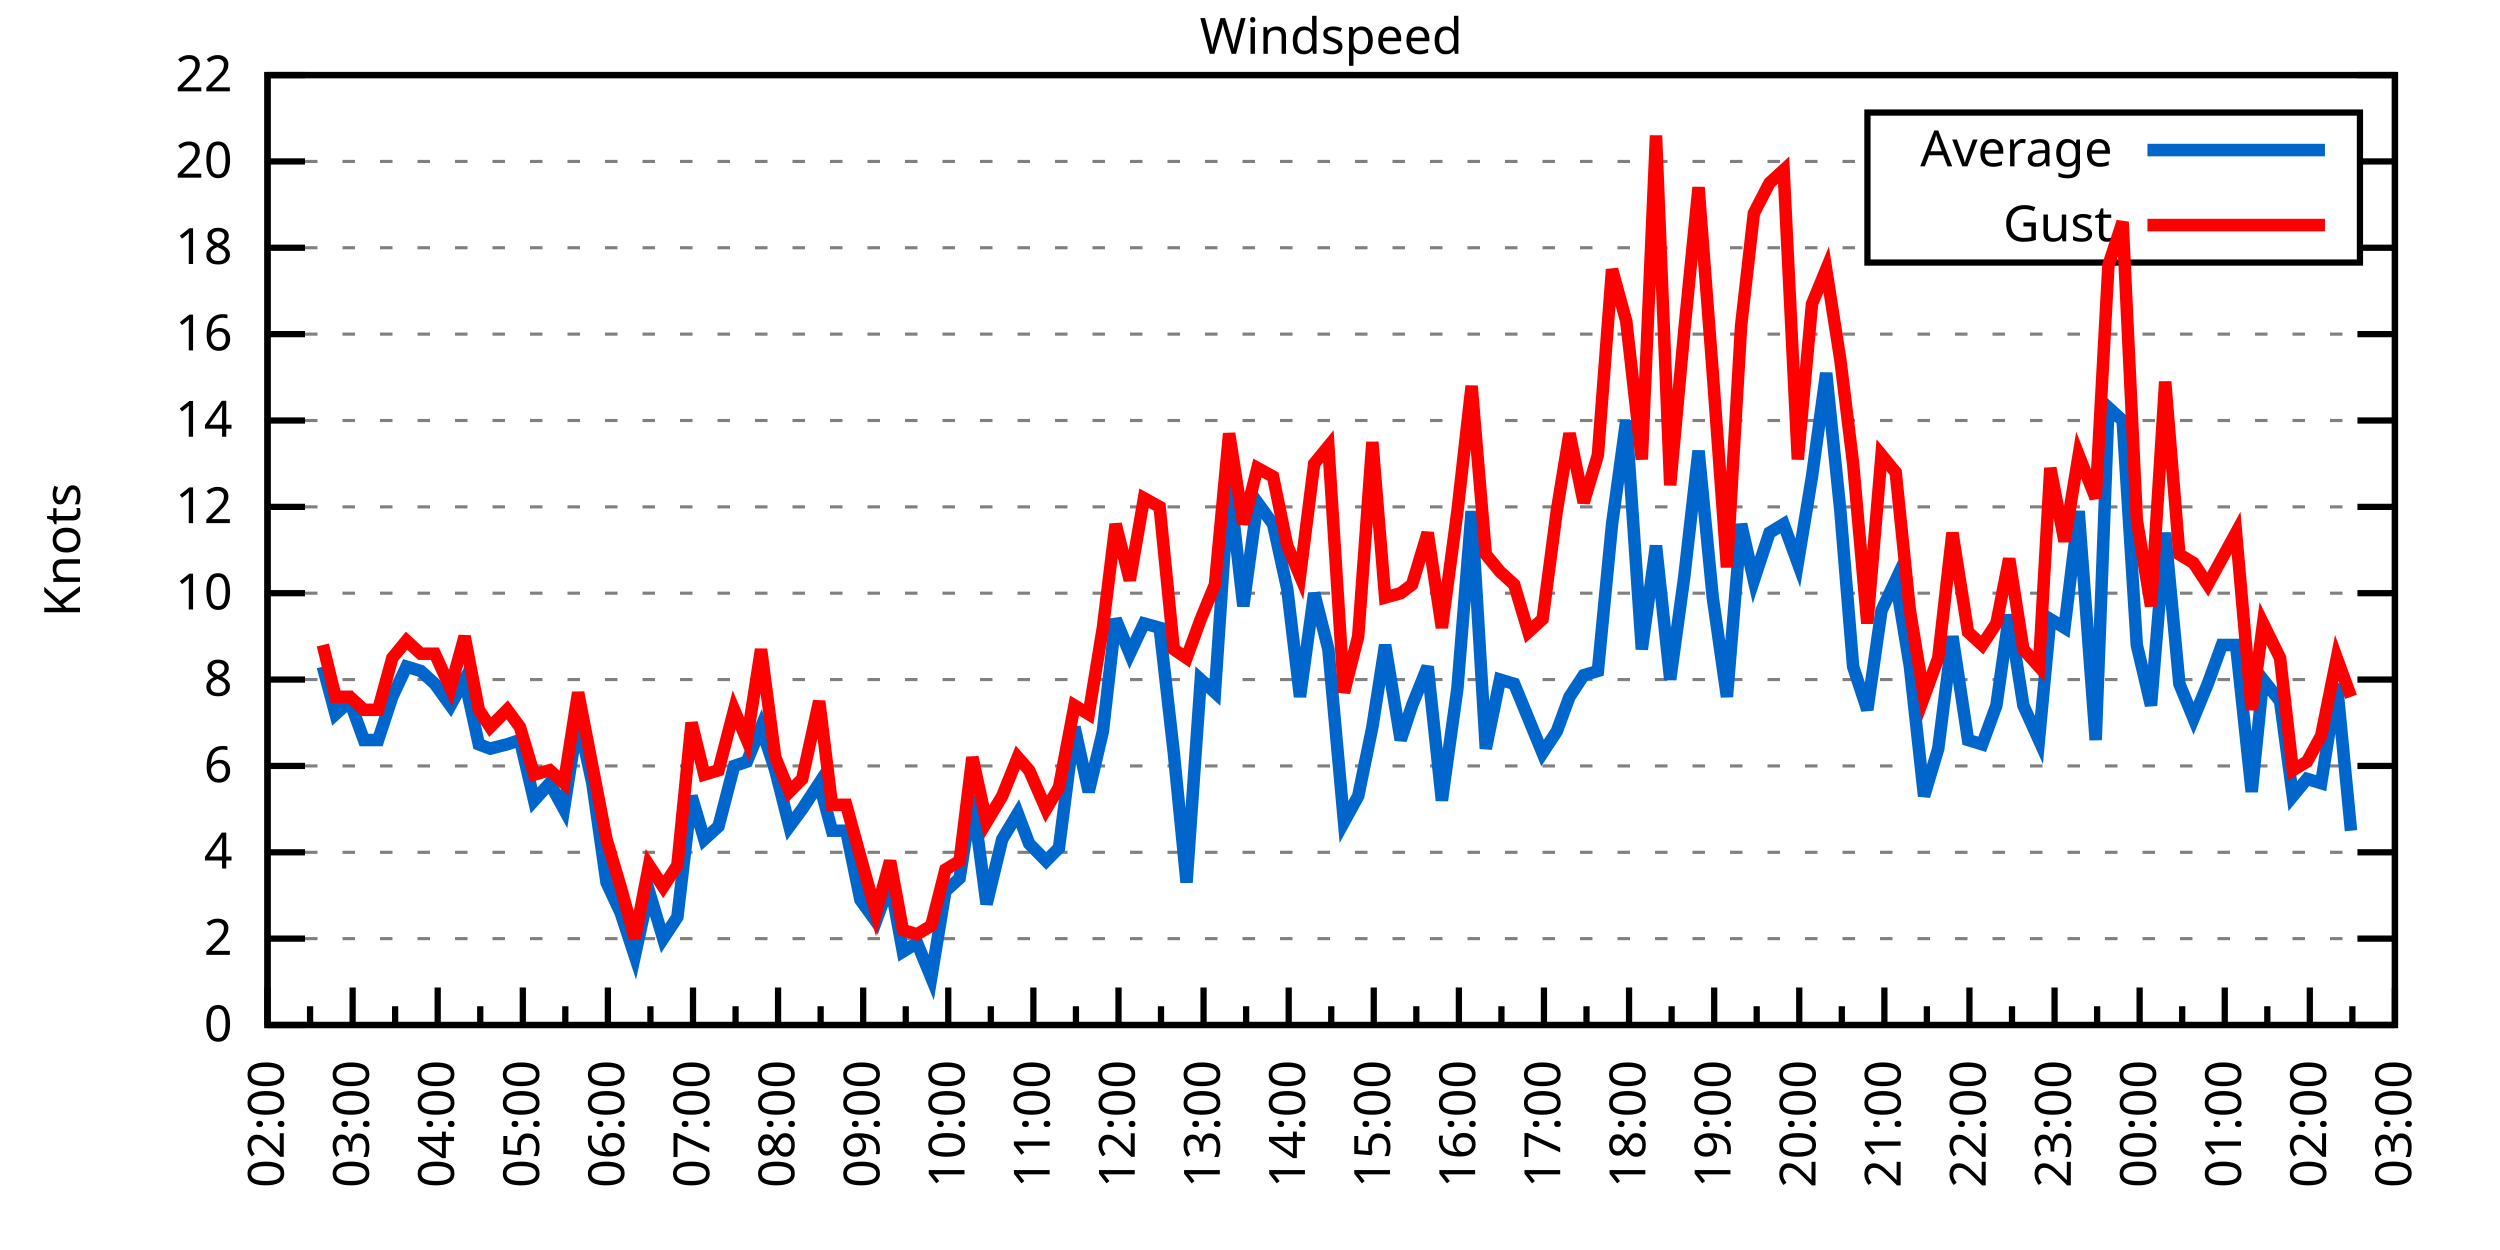
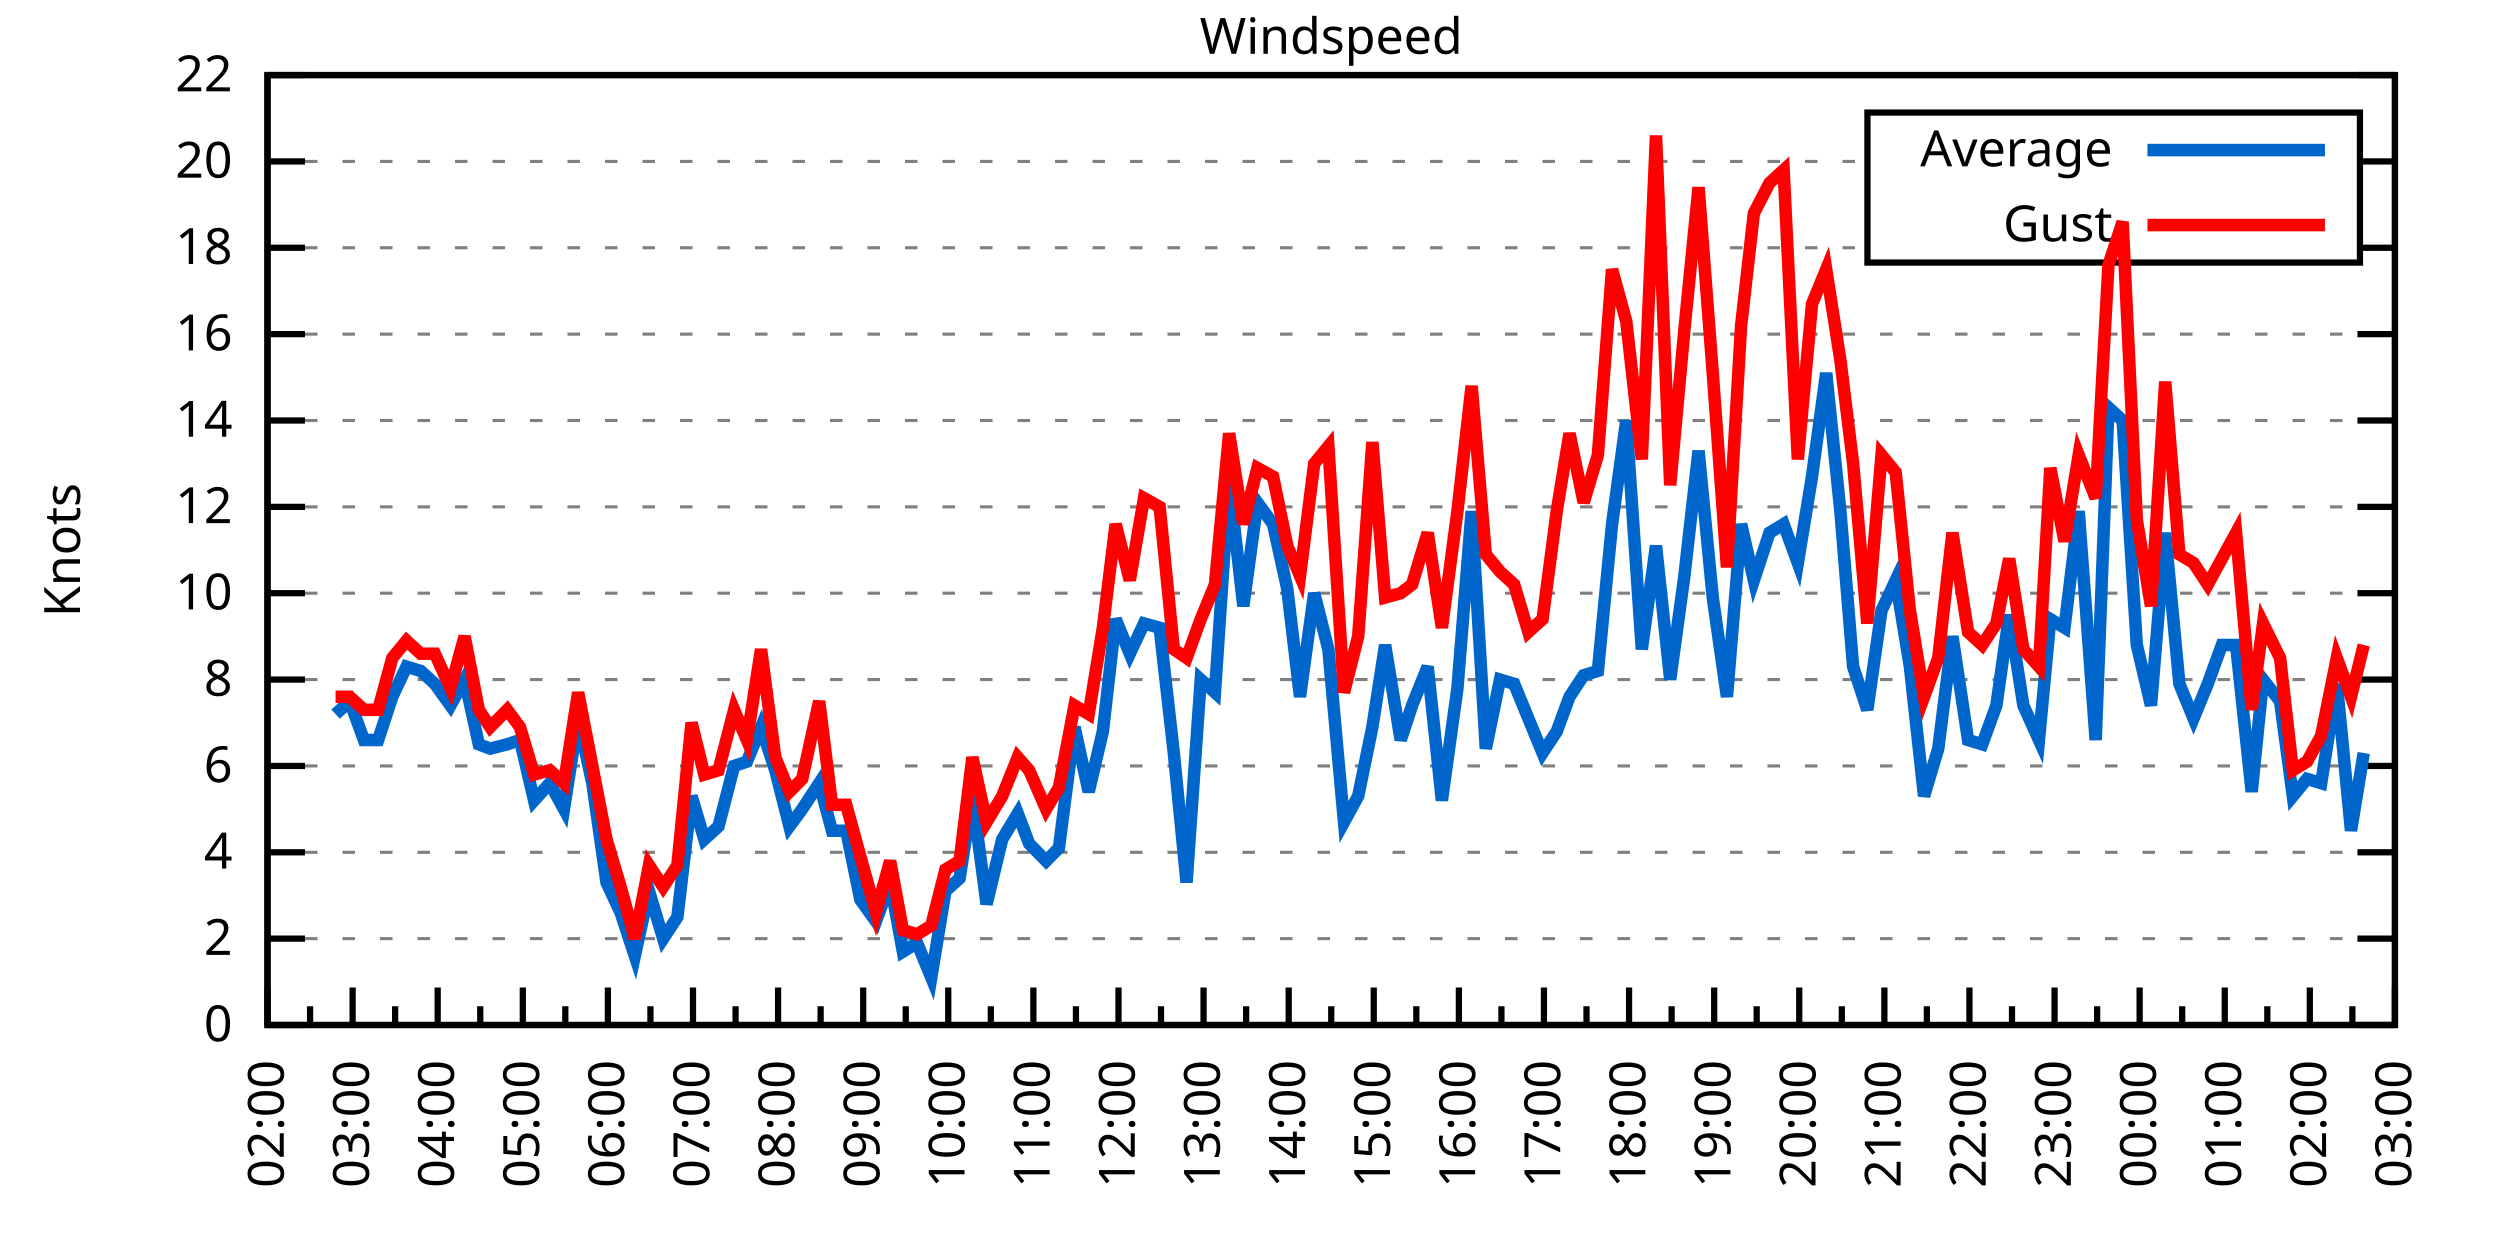
<svg xmlns="http://www.w3.org/2000/svg" xmlns:xlink="http://www.w3.org/1999/xlink" width="400" height="200" viewBox="0 0 400 200">
  <g id="gnuplot_canvas">
    <rect x="0" y="0" width="400" height="200" fill="none" />
    <defs>
      <circle id="gpDot" r="0.5" stroke-width="0.5" stroke="currentColor" />
      <path id="gpPt0" stroke-width="0.333" stroke="currentColor" d="M-1,0 h2 M0,-1 v2" />
      <path id="gpPt1" stroke-width="0.333" stroke="currentColor" d="M-1,-1 L1,1 M1,-1 L-1,1" />
      <path id="gpPt2" stroke-width="0.333" stroke="currentColor" d="M-1,0 L1,0 M0,-1 L0,1 M-1,-1 L1,1 M-1,1 L1,-1" />
      <rect id="gpPt3" stroke-width="0.333" stroke="currentColor" x="-1" y="-1" width="2" height="2" />
      <rect id="gpPt4" stroke-width="0.333" stroke="currentColor" fill="currentColor" x="-1" y="-1" width="2" height="2" />
      <circle id="gpPt5" stroke-width="0.333" stroke="currentColor" cx="0" cy="0" r="1" />
      <use xlink:href="#gpPt5" id="gpPt6" fill="currentColor" stroke="none" />
      <path id="gpPt7" stroke-width="0.333" stroke="currentColor" d="M0,-1.33 L-1.33,0.67 L1.33,0.67 z" />
      <use xlink:href="#gpPt7" id="gpPt8" fill="currentColor" stroke="none" />
      <use xlink:href="#gpPt7" id="gpPt9" stroke="currentColor" transform="rotate(180)" />
      <use xlink:href="#gpPt9" id="gpPt10" fill="currentColor" stroke="none" />
      <use xlink:href="#gpPt3" id="gpPt11" stroke="currentColor" transform="rotate(45)" />
      <use xlink:href="#gpPt11" id="gpPt12" fill="currentColor" stroke="none" />
      <path id="gpPt13" stroke-width="0.333" stroke="currentColor" d="M0,1.330 L1.265,0.411 L0.782,-1.067 L-0.782,-1.076 L-1.265,0.411 z" />
      <use xlink:href="#gpPt13" id="gpPt14" fill="currentColor" stroke="none" />
      <filter id="textbox" filterUnits="objectBoundingBox" x="0" y="0" height="1" width="1">
        <feFlood flood-color="white" flood-opacity="1" result="bgnd" />
        <feComposite in="SourceGraphic" in2="bgnd" operator="atop" />
      </filter>
      <filter id="greybox" filterUnits="objectBoundingBox" x="0" y="0" height="1" width="1">
        <feFlood flood-color="lightgrey" flood-opacity="1" result="grey" />
        <feComposite in="SourceGraphic" in2="grey" operator="atop" />
      </filter>
    </defs>
    <g fill="none" color="white" stroke="currentColor" stroke-width="1.00" stroke-linecap="butt" stroke-linejoin="miter">
</g>
    <g fill="none" color="black" stroke="currentColor" stroke-width="1.00" stroke-linecap="butt" stroke-linejoin="miter">
      <g stroke="none" shape-rendering="crispEdges">
        <polygon fill="rgb(255, 255, 255)" points="42.80,164.00 383.18,164.00 383.18,12.02 42.80,12.02 " />
      </g>
    </g>
    <g fill="none" color="black" stroke="currentColor" stroke-width="1.00" stroke-linecap="butt" stroke-linejoin="miter">
</g>
    <g fill="none" color="black" stroke="black" stroke-width="0.50" stroke-linecap="butt" stroke-linejoin="miter">
</g>
    <g fill="none" color="gray" stroke="currentColor" stroke-width="0.50" stroke-linecap="butt" stroke-linejoin="miter">
      <path stroke="gray" stroke-dasharray="2,4" class="gridline" d="M42.80,164.00 L383.19,164.00  " />
    </g>
    <g fill="none" color="gray" stroke="gray" stroke-width="1.00" stroke-linecap="butt" stroke-linejoin="miter">
</g>
    <g fill="none" color="black" stroke="currentColor" stroke-width="1.00" stroke-linecap="butt" stroke-linejoin="miter">
      <path stroke="black" d="M42.80,164.00 L48.80,164.00 M383.19,164.00 L377.19,164.00  " />
      <g transform="translate(37.20,166.60)" stroke="none" fill="black" font-family="Sans" font-size="8.00" text-anchor="end">
        <text>
          <tspan font-family="Sans"> 0</tspan>
        </text>
      </g>
    </g>
    <g fill="none" color="black" stroke="currentColor" stroke-width="1.00" stroke-linecap="butt" stroke-linejoin="miter">
</g>
    <g fill="none" color="black" stroke="black" stroke-width="0.50" stroke-linecap="butt" stroke-linejoin="miter">
</g>
    <g fill="none" color="gray" stroke="currentColor" stroke-width="0.50" stroke-linecap="butt" stroke-linejoin="miter">
      <path stroke="gray" stroke-dasharray="2,4" class="gridline" d="M42.80,150.18 L383.19,150.18  " />
    </g>
    <g fill="none" color="gray" stroke="gray" stroke-width="1.00" stroke-linecap="butt" stroke-linejoin="miter">
</g>
    <g fill="none" color="black" stroke="currentColor" stroke-width="1.00" stroke-linecap="butt" stroke-linejoin="miter">
      <path stroke="black" d="M42.80,150.18 L48.80,150.18 M383.19,150.18 L377.19,150.18  " />
      <g transform="translate(37.20,152.78)" stroke="none" fill="black" font-family="Sans" font-size="8.00" text-anchor="end">
        <text>
          <tspan font-family="Sans"> 2</tspan>
        </text>
      </g>
    </g>
    <g fill="none" color="black" stroke="currentColor" stroke-width="1.00" stroke-linecap="butt" stroke-linejoin="miter">
</g>
    <g fill="none" color="black" stroke="black" stroke-width="0.50" stroke-linecap="butt" stroke-linejoin="miter">
</g>
    <g fill="none" color="gray" stroke="currentColor" stroke-width="0.50" stroke-linecap="butt" stroke-linejoin="miter">
      <path stroke="gray" stroke-dasharray="2,4" class="gridline" d="M42.80,136.37 L383.19,136.37  " />
    </g>
    <g fill="none" color="gray" stroke="gray" stroke-width="1.00" stroke-linecap="butt" stroke-linejoin="miter">
</g>
    <g fill="none" color="black" stroke="currentColor" stroke-width="1.00" stroke-linecap="butt" stroke-linejoin="miter">
      <path stroke="black" d="M42.80,136.37 L48.80,136.37 M383.19,136.37 L377.19,136.37  " />
      <g transform="translate(37.20,138.97)" stroke="none" fill="black" font-family="Sans" font-size="8.00" text-anchor="end">
        <text>
          <tspan font-family="Sans"> 4</tspan>
        </text>
      </g>
    </g>
    <g fill="none" color="black" stroke="currentColor" stroke-width="1.00" stroke-linecap="butt" stroke-linejoin="miter">
</g>
    <g fill="none" color="black" stroke="black" stroke-width="0.50" stroke-linecap="butt" stroke-linejoin="miter">
</g>
    <g fill="none" color="gray" stroke="currentColor" stroke-width="0.50" stroke-linecap="butt" stroke-linejoin="miter">
      <path stroke="gray" stroke-dasharray="2,4" class="gridline" d="M42.80,122.55 L383.19,122.55  " />
    </g>
    <g fill="none" color="gray" stroke="gray" stroke-width="1.00" stroke-linecap="butt" stroke-linejoin="miter">
</g>
    <g fill="none" color="black" stroke="currentColor" stroke-width="1.00" stroke-linecap="butt" stroke-linejoin="miter">
      <path stroke="black" d="M42.80,122.55 L48.80,122.55 M383.19,122.55 L377.19,122.55  " />
      <g transform="translate(37.20,125.15)" stroke="none" fill="black" font-family="Sans" font-size="8.00" text-anchor="end">
        <text>
          <tspan font-family="Sans"> 6</tspan>
        </text>
      </g>
    </g>
    <g fill="none" color="black" stroke="currentColor" stroke-width="1.00" stroke-linecap="butt" stroke-linejoin="miter">
</g>
    <g fill="none" color="black" stroke="black" stroke-width="0.50" stroke-linecap="butt" stroke-linejoin="miter">
</g>
    <g fill="none" color="gray" stroke="currentColor" stroke-width="0.50" stroke-linecap="butt" stroke-linejoin="miter">
      <path stroke="gray" stroke-dasharray="2,4" class="gridline" d="M42.80,108.73 L383.19,108.73  " />
    </g>
    <g fill="none" color="gray" stroke="gray" stroke-width="1.00" stroke-linecap="butt" stroke-linejoin="miter">
</g>
    <g fill="none" color="black" stroke="currentColor" stroke-width="1.00" stroke-linecap="butt" stroke-linejoin="miter">
      <path stroke="black" d="M42.80,108.73 L48.80,108.73 M383.19,108.73 L377.19,108.73  " />
      <g transform="translate(37.20,111.33)" stroke="none" fill="black" font-family="Sans" font-size="8.00" text-anchor="end">
        <text>
          <tspan font-family="Sans"> 8</tspan>
        </text>
      </g>
    </g>
    <g fill="none" color="black" stroke="currentColor" stroke-width="1.00" stroke-linecap="butt" stroke-linejoin="miter">
</g>
    <g fill="none" color="black" stroke="black" stroke-width="0.50" stroke-linecap="butt" stroke-linejoin="miter">
</g>
    <g fill="none" color="gray" stroke="currentColor" stroke-width="0.50" stroke-linecap="butt" stroke-linejoin="miter">
      <path stroke="gray" stroke-dasharray="2,4" class="gridline" d="M42.80,94.91 L383.19,94.91  " />
    </g>
    <g fill="none" color="gray" stroke="gray" stroke-width="1.00" stroke-linecap="butt" stroke-linejoin="miter">
</g>
    <g fill="none" color="black" stroke="currentColor" stroke-width="1.00" stroke-linecap="butt" stroke-linejoin="miter">
      <path stroke="black" d="M42.80,94.91 L48.80,94.91 M383.19,94.91 L377.19,94.91  " />
      <g transform="translate(37.20,97.51)" stroke="none" fill="black" font-family="Sans" font-size="8.00" text-anchor="end">
        <text>
          <tspan font-family="Sans"> 10</tspan>
        </text>
      </g>
    </g>
    <g fill="none" color="black" stroke="currentColor" stroke-width="1.00" stroke-linecap="butt" stroke-linejoin="miter">
</g>
    <g fill="none" color="black" stroke="black" stroke-width="0.50" stroke-linecap="butt" stroke-linejoin="miter">
</g>
    <g fill="none" color="gray" stroke="currentColor" stroke-width="0.50" stroke-linecap="butt" stroke-linejoin="miter">
      <path stroke="gray" stroke-dasharray="2,4" class="gridline" d="M42.80,81.10 L383.19,81.10  " />
    </g>
    <g fill="none" color="gray" stroke="gray" stroke-width="1.00" stroke-linecap="butt" stroke-linejoin="miter">
</g>
    <g fill="none" color="black" stroke="currentColor" stroke-width="1.00" stroke-linecap="butt" stroke-linejoin="miter">
      <path stroke="black" d="M42.80,81.10 L48.80,81.10 M383.19,81.10 L377.19,81.10  " />
      <g transform="translate(37.20,83.70)" stroke="none" fill="black" font-family="Sans" font-size="8.00" text-anchor="end">
        <text>
          <tspan font-family="Sans"> 12</tspan>
        </text>
      </g>
    </g>
    <g fill="none" color="black" stroke="currentColor" stroke-width="1.00" stroke-linecap="butt" stroke-linejoin="miter">
</g>
    <g fill="none" color="black" stroke="black" stroke-width="0.50" stroke-linecap="butt" stroke-linejoin="miter">
</g>
    <g fill="none" color="gray" stroke="currentColor" stroke-width="0.50" stroke-linecap="butt" stroke-linejoin="miter">
      <path stroke="gray" stroke-dasharray="2,4" class="gridline" d="M42.80,67.28 L383.19,67.28  " />
    </g>
    <g fill="none" color="gray" stroke="gray" stroke-width="1.00" stroke-linecap="butt" stroke-linejoin="miter">
</g>
    <g fill="none" color="black" stroke="currentColor" stroke-width="1.00" stroke-linecap="butt" stroke-linejoin="miter">
      <path stroke="black" d="M42.80,67.28 L48.80,67.28 M383.19,67.28 L377.19,67.28  " />
      <g transform="translate(37.20,69.88)" stroke="none" fill="black" font-family="Sans" font-size="8.00" text-anchor="end">
        <text>
          <tspan font-family="Sans"> 14</tspan>
        </text>
      </g>
    </g>
    <g fill="none" color="black" stroke="currentColor" stroke-width="1.00" stroke-linecap="butt" stroke-linejoin="miter">
</g>
    <g fill="none" color="black" stroke="black" stroke-width="0.50" stroke-linecap="butt" stroke-linejoin="miter">
</g>
    <g fill="none" color="gray" stroke="currentColor" stroke-width="0.50" stroke-linecap="butt" stroke-linejoin="miter">
      <path stroke="gray" stroke-dasharray="2,4" class="gridline" d="M42.80,53.46 L383.19,53.46  " />
    </g>
    <g fill="none" color="gray" stroke="gray" stroke-width="1.00" stroke-linecap="butt" stroke-linejoin="miter">
</g>
    <g fill="none" color="black" stroke="currentColor" stroke-width="1.00" stroke-linecap="butt" stroke-linejoin="miter">
      <path stroke="black" d="M42.80,53.46 L48.80,53.46 M383.19,53.46 L377.19,53.46  " />
      <g transform="translate(37.20,56.06)" stroke="none" fill="black" font-family="Sans" font-size="8.00" text-anchor="end">
        <text>
          <tspan font-family="Sans"> 16</tspan>
        </text>
      </g>
    </g>
    <g fill="none" color="black" stroke="currentColor" stroke-width="1.00" stroke-linecap="butt" stroke-linejoin="miter">
</g>
    <g fill="none" color="black" stroke="black" stroke-width="0.50" stroke-linecap="butt" stroke-linejoin="miter">
</g>
    <g fill="none" color="gray" stroke="currentColor" stroke-width="0.50" stroke-linecap="butt" stroke-linejoin="miter">
      <path stroke="gray" stroke-dasharray="2,4" class="gridline" d="M42.80,39.64 L298.79,39.64 M377.59,39.64 L383.19,39.64  " />
    </g>
    <g fill="none" color="gray" stroke="gray" stroke-width="1.00" stroke-linecap="butt" stroke-linejoin="miter">
</g>
    <g fill="none" color="black" stroke="currentColor" stroke-width="1.00" stroke-linecap="butt" stroke-linejoin="miter">
      <path stroke="black" d="M42.80,39.64 L48.80,39.64 M383.19,39.64 L377.19,39.64  " />
      <g transform="translate(37.20,42.24)" stroke="none" fill="black" font-family="Sans" font-size="8.00" text-anchor="end">
        <text>
          <tspan font-family="Sans"> 18</tspan>
        </text>
      </g>
    </g>
    <g fill="none" color="black" stroke="currentColor" stroke-width="1.00" stroke-linecap="butt" stroke-linejoin="miter">
</g>
    <g fill="none" color="black" stroke="black" stroke-width="0.50" stroke-linecap="butt" stroke-linejoin="miter">
</g>
    <g fill="none" color="gray" stroke="currentColor" stroke-width="0.50" stroke-linecap="butt" stroke-linejoin="miter">
      <path stroke="gray" stroke-dasharray="2,4" class="gridline" d="M42.80,25.83 L298.79,25.83 M377.59,25.83 L383.19,25.83  " />
    </g>
    <g fill="none" color="gray" stroke="gray" stroke-width="1.00" stroke-linecap="butt" stroke-linejoin="miter">
</g>
    <g fill="none" color="black" stroke="currentColor" stroke-width="1.00" stroke-linecap="butt" stroke-linejoin="miter">
      <path stroke="black" d="M42.80,25.83 L48.80,25.83 M383.19,25.83 L377.19,25.83  " />
      <g transform="translate(37.20,28.43)" stroke="none" fill="black" font-family="Sans" font-size="8.00" text-anchor="end">
        <text>
          <tspan font-family="Sans"> 20</tspan>
        </text>
      </g>
    </g>
    <g fill="none" color="black" stroke="currentColor" stroke-width="1.00" stroke-linecap="butt" stroke-linejoin="miter">
</g>
    <g fill="none" color="black" stroke="black" stroke-width="0.50" stroke-linecap="butt" stroke-linejoin="miter">
</g>
    <g fill="none" color="gray" stroke="currentColor" stroke-width="0.50" stroke-linecap="butt" stroke-linejoin="miter">
      <path stroke="gray" stroke-dasharray="2,4" class="gridline" d="M42.80,12.01 L383.19,12.01  " />
    </g>
    <g fill="none" color="gray" stroke="gray" stroke-width="1.00" stroke-linecap="butt" stroke-linejoin="miter">
</g>
    <g fill="none" color="black" stroke="currentColor" stroke-width="1.00" stroke-linecap="butt" stroke-linejoin="miter">
      <path stroke="black" d="M42.80,12.01 L48.80,12.01 M383.19,12.01 L377.19,12.01  " />
      <g transform="translate(37.20,14.61)" stroke="none" fill="black" font-family="Sans" font-size="8.00" text-anchor="end">
        <text>
          <tspan font-family="Sans"> 22</tspan>
        </text>
      </g>
    </g>
    <g fill="none" color="black" stroke="currentColor" stroke-width="1.00" stroke-linecap="butt" stroke-linejoin="miter">
      <path stroke="black" d="M42.80,164.00 L42.80,158.00  " />
      <g transform="translate(45.40,169.60) rotate(270)" stroke="none" fill="black" font-family="Sans" font-size="8.00" text-anchor="end">
        <text>
          <tspan font-family="Sans">02:00</tspan>
        </text>
      </g>
    </g>
    <g fill="none" color="black" stroke="currentColor" stroke-width="1.00" stroke-linecap="butt" stroke-linejoin="miter">
      <path stroke="black" d="M49.61,164.00 L49.61,161.00 M56.42,164.00 L56.42,158.00  " />
      <g transform="translate(59.02,169.60) rotate(270)" stroke="none" fill="black" font-family="Sans" font-size="8.00" text-anchor="end">
        <text>
          <tspan font-family="Sans">03:00</tspan>
        </text>
      </g>
    </g>
    <g fill="none" color="black" stroke="currentColor" stroke-width="1.00" stroke-linecap="butt" stroke-linejoin="miter">
      <path stroke="black" d="M63.22,164.00 L63.22,161.00 M70.03,164.00 L70.03,158.00  " />
      <g transform="translate(72.63,169.60) rotate(270)" stroke="none" fill="black" font-family="Sans" font-size="8.00" text-anchor="end">
        <text>
          <tspan font-family="Sans">04:00</tspan>
        </text>
      </g>
    </g>
    <g fill="none" color="black" stroke="currentColor" stroke-width="1.00" stroke-linecap="butt" stroke-linejoin="miter">
      <path stroke="black" d="M76.84,164.00 L76.84,161.00 M83.65,164.00 L83.65,158.00  " />
      <g transform="translate(86.25,169.60) rotate(270)" stroke="none" fill="black" font-family="Sans" font-size="8.00" text-anchor="end">
        <text>
          <tspan font-family="Sans">05:00</tspan>
        </text>
      </g>
    </g>
    <g fill="none" color="black" stroke="currentColor" stroke-width="1.00" stroke-linecap="butt" stroke-linejoin="miter">
      <path stroke="black" d="M90.45,164.00 L90.45,161.00 M97.26,164.00 L97.26,158.00  " />
      <g transform="translate(99.86,169.60) rotate(270)" stroke="none" fill="black" font-family="Sans" font-size="8.00" text-anchor="end">
        <text>
          <tspan font-family="Sans">06:00</tspan>
        </text>
      </g>
    </g>
    <g fill="none" color="black" stroke="currentColor" stroke-width="1.00" stroke-linecap="butt" stroke-linejoin="miter">
      <path stroke="black" d="M104.07,164.00 L104.07,161.00 M110.88,164.00 L110.88,158.00  " />
      <g transform="translate(113.48,169.60) rotate(270)" stroke="none" fill="black" font-family="Sans" font-size="8.00" text-anchor="end">
        <text>
          <tspan font-family="Sans">07:00</tspan>
        </text>
      </g>
    </g>
    <g fill="none" color="black" stroke="currentColor" stroke-width="1.00" stroke-linecap="butt" stroke-linejoin="miter">
      <path stroke="black" d="M117.69,164.00 L117.69,161.00 M124.49,164.00 L124.49,158.00  " />
      <g transform="translate(127.09,169.60) rotate(270)" stroke="none" fill="black" font-family="Sans" font-size="8.00" text-anchor="end">
        <text>
          <tspan font-family="Sans">08:00</tspan>
        </text>
      </g>
    </g>
    <g fill="none" color="black" stroke="currentColor" stroke-width="1.00" stroke-linecap="butt" stroke-linejoin="miter">
      <path stroke="black" d="M131.30,164.00 L131.30,161.00 M138.11,164.00 L138.11,158.00  " />
      <g transform="translate(140.71,169.60) rotate(270)" stroke="none" fill="black" font-family="Sans" font-size="8.00" text-anchor="end">
        <text>
          <tspan font-family="Sans">09:00</tspan>
        </text>
      </g>
    </g>
    <g fill="none" color="black" stroke="currentColor" stroke-width="1.00" stroke-linecap="butt" stroke-linejoin="miter">
      <path stroke="black" d="M144.92,164.00 L144.92,161.00 M151.72,164.00 L151.72,158.00  " />
      <g transform="translate(154.32,169.60) rotate(270)" stroke="none" fill="black" font-family="Sans" font-size="8.00" text-anchor="end">
        <text>
          <tspan font-family="Sans">10:00</tspan>
        </text>
      </g>
    </g>
    <g fill="none" color="black" stroke="currentColor" stroke-width="1.00" stroke-linecap="butt" stroke-linejoin="miter">
      <path stroke="black" d="M158.53,164.00 L158.53,161.00 M165.34,164.00 L165.34,158.00  " />
      <g transform="translate(167.94,169.60) rotate(270)" stroke="none" fill="black" font-family="Sans" font-size="8.00" text-anchor="end">
        <text>
          <tspan font-family="Sans">11:00</tspan>
        </text>
      </g>
    </g>
    <g fill="none" color="black" stroke="currentColor" stroke-width="1.00" stroke-linecap="butt" stroke-linejoin="miter">
      <path stroke="black" d="M172.15,164.00 L172.15,161.00 M178.96,164.00 L178.96,158.00  " />
      <g transform="translate(181.56,169.60) rotate(270)" stroke="none" fill="black" font-family="Sans" font-size="8.00" text-anchor="end">
        <text>
          <tspan font-family="Sans">12:00</tspan>
        </text>
      </g>
    </g>
    <g fill="none" color="black" stroke="currentColor" stroke-width="1.00" stroke-linecap="butt" stroke-linejoin="miter">
      <path stroke="black" d="M185.76,164.00 L185.76,161.00 M192.57,164.00 L192.57,158.00  " />
      <g transform="translate(195.17,169.60) rotate(270)" stroke="none" fill="black" font-family="Sans" font-size="8.00" text-anchor="end">
        <text>
          <tspan font-family="Sans">13:00</tspan>
        </text>
      </g>
    </g>
    <g fill="none" color="black" stroke="currentColor" stroke-width="1.00" stroke-linecap="butt" stroke-linejoin="miter">
      <path stroke="black" d="M199.38,164.00 L199.38,161.00 M206.19,164.00 L206.19,158.00  " />
      <g transform="translate(208.79,169.60) rotate(270)" stroke="none" fill="black" font-family="Sans" font-size="8.00" text-anchor="end">
        <text>
          <tspan font-family="Sans">14:00</tspan>
        </text>
      </g>
    </g>
    <g fill="none" color="black" stroke="currentColor" stroke-width="1.00" stroke-linecap="butt" stroke-linejoin="miter">
      <path stroke="black" d="M213.00,164.00 L213.00,161.00 M219.80,164.00 L219.80,158.00  " />
      <g transform="translate(222.40,169.60) rotate(270)" stroke="none" fill="black" font-family="Sans" font-size="8.00" text-anchor="end">
        <text>
          <tspan font-family="Sans">15:00</tspan>
        </text>
      </g>
    </g>
    <g fill="none" color="black" stroke="currentColor" stroke-width="1.00" stroke-linecap="butt" stroke-linejoin="miter">
      <path stroke="black" d="M226.61,164.00 L226.61,161.00 M233.42,164.00 L233.42,158.00  " />
      <g transform="translate(236.02,169.60) rotate(270)" stroke="none" fill="black" font-family="Sans" font-size="8.00" text-anchor="end">
        <text>
          <tspan font-family="Sans">16:00</tspan>
        </text>
      </g>
    </g>
    <g fill="none" color="black" stroke="currentColor" stroke-width="1.00" stroke-linecap="butt" stroke-linejoin="miter">
      <path stroke="black" d="M240.23,164.00 L240.23,161.00 M247.03,164.00 L247.03,158.00  " />
      <g transform="translate(249.63,169.60) rotate(270)" stroke="none" fill="black" font-family="Sans" font-size="8.00" text-anchor="end">
        <text>
          <tspan font-family="Sans">17:00</tspan>
        </text>
      </g>
    </g>
    <g fill="none" color="black" stroke="currentColor" stroke-width="1.00" stroke-linecap="butt" stroke-linejoin="miter">
      <path stroke="black" d="M253.84,164.00 L253.84,161.00 M260.65,164.00 L260.65,158.00  " />
      <g transform="translate(263.25,169.60) rotate(270)" stroke="none" fill="black" font-family="Sans" font-size="8.00" text-anchor="end">
        <text>
          <tspan font-family="Sans">18:00</tspan>
        </text>
      </g>
    </g>
    <g fill="none" color="black" stroke="currentColor" stroke-width="1.00" stroke-linecap="butt" stroke-linejoin="miter">
      <path stroke="black" d="M267.46,164.00 L267.46,161.00 M274.27,164.00 L274.27,158.00  " />
      <g transform="translate(276.87,169.60) rotate(270)" stroke="none" fill="black" font-family="Sans" font-size="8.00" text-anchor="end">
        <text>
          <tspan font-family="Sans">19:00</tspan>
        </text>
      </g>
    </g>
    <g fill="none" color="black" stroke="currentColor" stroke-width="1.00" stroke-linecap="butt" stroke-linejoin="miter">
      <path stroke="black" d="M281.07,164.00 L281.07,161.00 M287.88,164.00 L287.88,158.00  " />
      <g transform="translate(290.48,169.60) rotate(270)" stroke="none" fill="black" font-family="Sans" font-size="8.00" text-anchor="end">
        <text>
          <tspan font-family="Sans">20:00</tspan>
        </text>
      </g>
    </g>
    <g fill="none" color="black" stroke="currentColor" stroke-width="1.00" stroke-linecap="butt" stroke-linejoin="miter">
      <path stroke="black" d="M294.69,164.00 L294.69,161.00 M301.50,164.00 L301.50,158.00  " />
      <g transform="translate(304.10,169.60) rotate(270)" stroke="none" fill="black" font-family="Sans" font-size="8.00" text-anchor="end">
        <text>
          <tspan font-family="Sans">21:00</tspan>
        </text>
      </g>
    </g>
    <g fill="none" color="black" stroke="currentColor" stroke-width="1.00" stroke-linecap="butt" stroke-linejoin="miter">
      <path stroke="black" d="M308.30,164.00 L308.30,161.00 M315.11,164.00 L315.11,158.00  " />
      <g transform="translate(317.71,169.60) rotate(270)" stroke="none" fill="black" font-family="Sans" font-size="8.00" text-anchor="end">
        <text>
          <tspan font-family="Sans">22:00</tspan>
        </text>
      </g>
    </g>
    <g fill="none" color="black" stroke="currentColor" stroke-width="1.00" stroke-linecap="butt" stroke-linejoin="miter">
      <path stroke="black" d="M321.92,164.00 L321.92,161.00 M328.73,164.00 L328.73,158.00  " />
      <g transform="translate(331.33,169.60) rotate(270)" stroke="none" fill="black" font-family="Sans" font-size="8.00" text-anchor="end">
        <text>
          <tspan font-family="Sans">23:00</tspan>
        </text>
      </g>
    </g>
    <g fill="none" color="black" stroke="currentColor" stroke-width="1.00" stroke-linecap="butt" stroke-linejoin="miter">
      <path stroke="black" d="M335.54,164.00 L335.54,161.00 M342.34,164.00 L342.34,158.00  " />
      <g transform="translate(344.94,169.60) rotate(270)" stroke="none" fill="black" font-family="Sans" font-size="8.00" text-anchor="end">
        <text>
          <tspan font-family="Sans">00:00</tspan>
        </text>
      </g>
    </g>
    <g fill="none" color="black" stroke="currentColor" stroke-width="1.00" stroke-linecap="butt" stroke-linejoin="miter">
      <path stroke="black" d="M349.15,164.00 L349.15,161.00 M355.96,164.00 L355.96,158.00  " />
      <g transform="translate(358.56,169.60) rotate(270)" stroke="none" fill="black" font-family="Sans" font-size="8.00" text-anchor="end">
        <text>
          <tspan font-family="Sans">01:00</tspan>
        </text>
      </g>
    </g>
    <g fill="none" color="black" stroke="currentColor" stroke-width="1.00" stroke-linecap="butt" stroke-linejoin="miter">
      <path stroke="black" d="M362.77,164.00 L362.77,161.00 M369.57,164.00 L369.57,158.00  " />
      <g transform="translate(372.17,169.60) rotate(270)" stroke="none" fill="black" font-family="Sans" font-size="8.00" text-anchor="end">
        <text>
          <tspan font-family="Sans">02:00</tspan>
        </text>
      </g>
    </g>
    <g fill="none" color="black" stroke="currentColor" stroke-width="1.00" stroke-linecap="butt" stroke-linejoin="miter">
      <path stroke="black" d="M376.38,164.00 L376.38,161.00 M383.19,164.00 L383.19,158.00  " />
      <g transform="translate(385.79,169.60) rotate(270)" stroke="none" fill="black" font-family="Sans" font-size="8.00" text-anchor="end">
        <text>
          <tspan font-family="Sans">03:00</tspan>
        </text>
      </g>
    </g>
    <g fill="none" color="black" stroke="currentColor" stroke-width="1.00" stroke-linecap="butt" stroke-linejoin="miter">
</g>
    <g fill="none" color="black" stroke="currentColor" stroke-width="1.00" stroke-linecap="butt" stroke-linejoin="miter">
      <path stroke="black" d="M42.80,12.01 L42.80,164.00 L383.19,164.00 L383.19,12.01 L42.80,12.01 Z  " />
    </g>
    <g fill="none" color="black" stroke="currentColor" stroke-width="1.00" stroke-linecap="butt" stroke-linejoin="miter">
      <g transform="translate(12.80,88.01) rotate(270)" stroke="none" fill="black" font-family="Sans" font-size="8.00" text-anchor="middle">
        <text>
          <tspan font-family="Sans">Knots</tspan>
        </text>
      </g>
    </g>
    <g fill="none" color="black" stroke="currentColor" stroke-width="1.00" stroke-linecap="butt" stroke-linejoin="miter">
</g>
    <g fill="none" color="black" stroke="currentColor" stroke-width="1.00" stroke-linecap="butt" stroke-linejoin="miter">
      <path stroke="black" d="M298.79,42.01 L298.79,18.01 L377.59,18.01 L377.59,42.01 L298.79,42.01 Z  " />
    </g>
    <g id="Windspeed_plot_1">
      <g fill="none" color="white" stroke="black" stroke-width="2.00" stroke-linecap="butt" stroke-linejoin="miter">
</g>
      <g fill="none" color="black" stroke="currentColor" stroke-width="2.00" stroke-linecap="butt" stroke-linejoin="miter">
        <g transform="translate(337.99,26.61)" stroke="none" fill="black" font-family="Sans" font-size="8.00" text-anchor="end">
          <text>
            <tspan font-family="Sans">Average</tspan>
          </text>
        </g>
      </g>
      <g fill="none" color="black" stroke="currentColor" stroke-width="2.00" stroke-linecap="butt" stroke-linejoin="miter">
-         <path stroke="rgb(  0, 102, 204)" d="M343.59,24.01 L371.99,24.01 M51.65,106.66 L53.69,114.26 L55.96,112.19 L58.23,118.40 L60.50,118.40 L62.77,111.49   L65.04,106.66 L67.31,107.35 L69.58,109.42 L72.07,112.88 L74.34,108.73 L76.61,119.09 L78.43,119.78 L81.15,119.09   L83.19,118.40 L85.46,128.08 L87.96,125.31 L90.23,129.46 L92.50,114.95 L94.77,125.31 L97.04,141.20 L99.30,146.04   L101.57,152.95 L103.84,142.58 L106.11,150.18 L108.38,146.73 L110.65,127.38 L112.69,134.29 L114.96,132.22 L117.46,122.55   L119.50,121.86 L121.77,116.33 L124.04,123.24 L126.31,132.22 L128.35,129.46 L131.07,125.31 L133.12,132.91 L135.39,132.91   L137.66,143.96 L140.15,147.42 L142.42,141.20 L144.46,152.26 L146.73,150.87 L149.00,156.40 L151.27,142.58 L153.54,140.51   L155.58,127.38 L157.85,144.66 L160.35,134.29 L162.84,130.15 L164.66,134.98 L167.38,137.75 L169.43,135.67 L171.92,116.33   L174.19,126.69 L176.46,117.02 L178.50,99.06 L180.77,104.59 L183.04,99.75 L185.54,100.44 L187.81,120.48 L189.85,141.20   L192.12,108.73 L194.39,110.80 L196.66,76.95 L198.93,96.99 L201.19,80.41 L203.69,83.86 L205.96,94.22 L208.00,111.49   L210.27,94.91 L212.54,103.89 L215.04,131.53 L217.31,127.38 L219.58,116.33 L221.62,103.20 L224.11,118.40 L225.93,112.88   L228.43,106.66 L230.70,128.08 L233.19,110.11 L235.46,81.79 L237.73,119.78 L240.00,108.73 L242.27,109.42 L244.54,114.95   L246.81,120.48 L249.08,117.02 L251.12,111.49 L253.39,108.04 L255.66,107.35 L257.93,83.86 L260.20,67.28 L262.69,103.89   L264.96,87.31 L267.23,108.73 L269.50,92.15 L271.77,72.12 L274.04,95.60 L276.31,111.49 L278.58,83.86 L280.62,92.84   L283.12,85.24 L285.38,83.86 L287.65,90.08 L289.92,76.26 L292.19,59.68 L294.46,81.79 L296.50,106.66 L298.77,113.57   L301.04,97.68 L303.31,92.84 L305.58,106.66 L307.85,127.38 L310.12,119.78 L312.39,101.82 L314.89,118.40 L317.15,119.09   L319.42,112.88 L321.47,98.37 L323.74,112.88 L326.23,118.40 L328.05,99.06 L330.32,100.44 L332.59,81.79 L335.31,118.40   L337.35,65.21 L339.62,67.28 L341.89,103.20 L344.16,112.88 L346.43,85.24 L348.70,109.42 L350.97,114.95 L353.24,109.42   L355.50,103.20 L357.77,103.20 L360.27,126.69 L362.09,108.73 L364.81,112.19 L366.85,127.38 L369.12,124.62 L371.39,125.31   L373.89,109.42 L376.16,132.91  " />
+         <path stroke="rgb(  0, 102, 204)" d="M343.59,24.01 L371.99,24.01 M53.69,114.26 L55.96,112.19 L58.23,118.40 L60.50,118.40 L62.77,111.49 L65.04,106.66   L67.31,107.35 L69.58,109.42 L72.07,112.88 L74.34,108.73 L76.61,119.09 L78.43,119.78 L81.15,119.09 L83.19,118.40   L85.46,128.08 L87.96,125.31 L90.23,129.46 L92.50,114.95 L94.77,125.31 L97.04,141.20 L99.30,146.04 L101.57,152.95   L103.84,142.58 L106.11,150.18 L108.38,146.73 L110.65,127.38 L112.69,134.29 L114.96,132.22 L117.46,122.55 L119.50,121.86   L121.77,116.33 L124.04,123.24 L126.31,132.22 L128.35,129.46 L131.07,125.31 L133.12,132.91 L135.39,132.91 L137.66,143.96   L140.15,147.42 L142.42,141.20 L144.46,152.26 L146.73,150.87 L149.00,156.40 L151.27,142.58 L153.54,140.51 L155.58,127.38   L157.85,144.66 L160.35,134.29 L162.84,130.15 L164.66,134.98 L167.38,137.75 L169.43,135.67 L171.92,116.33 L174.19,126.69   L176.46,117.02 L178.50,99.06 L180.77,104.59 L183.04,99.75 L185.54,100.44 L187.81,120.48 L189.85,141.20 L192.12,108.73   L194.39,110.80 L196.66,76.95 L198.93,96.99 L201.19,80.41 L203.69,83.86 L205.96,94.22 L208.00,111.49 L210.27,94.91   L212.54,103.89 L215.04,131.53 L217.31,127.38 L219.58,116.33 L221.62,103.20 L224.11,118.40 L225.93,112.88 L228.43,106.66   L230.70,128.08 L233.19,110.11 L235.46,81.79 L237.73,119.78 L240.00,108.73 L242.27,109.42 L244.54,114.95 L246.81,120.48   L249.08,117.02 L251.12,111.49 L253.39,108.04 L255.66,107.35 L257.93,83.86 L260.20,67.28 L262.69,103.89 L264.96,87.31   L267.23,108.73 L269.50,92.15 L271.77,72.12 L274.04,95.60 L276.31,111.49 L278.58,83.86 L280.62,92.84 L283.12,85.24   L285.38,83.86 L287.65,90.08 L289.92,76.26 L292.19,59.68 L294.46,81.79 L296.50,106.66 L298.77,113.57 L301.04,97.68   L303.31,92.84 L305.58,106.66 L307.85,127.38 L310.12,119.78 L312.39,101.82 L314.89,118.40 L317.15,119.09 L319.42,112.88   L321.47,98.37 L323.74,112.88 L326.23,118.40 L328.05,99.06 L330.32,100.44 L332.59,81.79 L335.31,118.40 L337.35,65.21   L339.62,67.28 L341.89,103.20 L344.16,112.88 L346.43,85.24 L348.70,109.42 L350.97,114.95 L353.24,109.42 L355.50,103.20   L357.77,103.20 L360.27,126.69 L362.09,108.73 L364.81,112.19 L366.85,127.38 L369.12,124.62 L371.39,125.31 L373.89,109.42   L376.16,132.91 L378.20,120.48  " />
      </g>
    </g>
    <g id="Windspeed_plot_2">
      <g fill="none" color="black" stroke="currentColor" stroke-width="2.00" stroke-linecap="butt" stroke-linejoin="miter">
        <g transform="translate(337.99,38.61)" stroke="none" fill="black" font-family="Sans" font-size="8.00" text-anchor="end">
          <text>
            <tspan font-family="Sans">Gust</tspan>
          </text>
        </g>
      </g>
      <g fill="none" color="black" stroke="currentColor" stroke-width="2.00" stroke-linecap="butt" stroke-linejoin="miter">
-         <path stroke="rgb(255,   0,   0)" d="M343.59,36.01 L371.99,36.01 M51.65,103.20 L53.69,111.49 L55.96,111.49 L58.23,113.57 L60.50,113.57 L62.77,105.28   L65.04,102.51 L67.31,104.59 L69.58,104.59 L72.07,110.11 L74.34,101.82 L76.61,113.57 L78.43,116.33 L81.15,113.57   L83.19,116.33 L85.46,123.93 L87.96,123.24 L90.23,125.31 L92.50,110.80 L94.77,122.55 L97.04,134.29 L99.30,141.89   L101.57,150.18 L103.84,138.44 L106.11,141.89 L108.38,138.44 L110.65,115.64 L112.69,123.93 L114.96,123.24 L117.46,113.57   L119.50,118.40 L121.77,103.89 L124.04,121.17 L126.31,126.69 L128.35,124.62 L131.07,112.19 L133.12,128.77 L135.39,128.77   L137.66,137.06 L140.15,146.04 L142.42,137.75 L144.46,148.80 L146.73,149.49 L149.00,148.11 L151.27,139.13 L153.54,137.75   L155.58,121.17 L157.85,131.53 L160.35,127.38 L162.84,121.17 L164.66,123.24 L167.38,129.46 L169.43,126.00 L171.92,112.88   L174.19,114.26 L176.46,100.44 L178.50,83.86 L180.77,92.84 L183.04,79.71 L185.54,81.10 L187.81,103.89 L189.85,105.28   L192.12,99.06 L194.39,93.53 L196.66,69.35 L198.93,83.86 L201.19,74.88 L203.69,76.26 L205.96,87.31 L208.00,92.15   L210.27,74.19 L212.54,71.42 L215.04,110.80 L217.31,101.82 L219.58,70.73 L221.62,95.60 L224.11,94.91 L225.93,93.53   L228.43,85.24 L230.70,100.44 L233.19,81.79 L235.46,61.75 L237.73,88.70 L240.00,91.46 L242.27,93.53 L244.54,101.13   L246.81,99.06 L249.08,81.79 L251.12,69.35 L253.39,80.41 L255.66,72.81 L257.93,43.10 L260.20,51.39 L262.69,73.50   L264.96,21.68 L267.23,77.64 L269.50,52.77 L271.77,29.97 L274.04,59.68 L276.31,90.77 L278.58,52.08 L280.62,34.12   L283.12,29.28 L285.38,27.21 L287.65,73.50 L289.92,48.63 L292.19,43.10 L294.46,57.61 L296.50,74.19 L298.77,99.75   L301.04,72.81 L303.31,75.57 L305.58,97.68 L307.85,111.49 L310.12,105.28 L312.39,85.24 L314.89,101.13 L317.15,103.20   L319.42,99.75 L321.47,89.39 L323.74,103.89 L326.23,106.66 L328.05,74.88 L330.32,86.62 L332.59,72.81 L335.31,79.71   L337.35,42.41 L339.62,35.50 L341.89,83.17 L344.16,96.99 L346.43,61.06 L348.70,88.70 L350.97,90.08 L353.24,93.53   L355.50,89.39 L357.77,85.24 L360.27,113.57 L362.09,99.75 L364.81,105.28 L366.85,123.24 L369.12,121.86 L371.39,117.71   L373.89,105.28 L376.16,111.49  " />
+         <path stroke="rgb(255,   0,   0)" d="M343.59,36.01 L371.99,36.01 M53.69,111.49 L55.96,111.49 L58.23,113.57 L60.50,113.57 L62.77,105.28 L65.04,102.51   L67.31,104.59 L69.58,104.59 L72.07,110.11 L74.34,101.82 L76.61,113.57 L78.43,116.33 L81.15,113.57 L83.19,116.33   L85.46,123.93 L87.96,123.24 L90.23,125.31 L92.50,110.80 L94.77,122.55 L97.04,134.29 L99.30,141.89 L101.57,150.18   L103.84,138.44 L106.11,141.89 L108.38,138.44 L110.65,115.64 L112.69,123.93 L114.96,123.24 L117.46,113.57 L119.50,118.40   L121.77,103.89 L124.04,121.17 L126.31,126.69 L128.35,124.62 L131.07,112.19 L133.12,128.77 L135.39,128.77 L137.66,137.06   L140.15,146.04 L142.42,137.75 L144.46,148.80 L146.73,149.49 L149.00,148.11 L151.27,139.13 L153.54,137.75 L155.58,121.17   L157.85,131.53 L160.35,127.38 L162.84,121.17 L164.66,123.24 L167.38,129.46 L169.43,126.00 L171.92,112.88 L174.19,114.26   L176.46,100.44 L178.50,83.86 L180.77,92.84 L183.04,79.71 L185.54,81.10 L187.81,103.89 L189.85,105.28 L192.12,99.06   L194.39,93.53 L196.66,69.35 L198.93,83.86 L201.19,74.88 L203.69,76.26 L205.96,87.31 L208.00,92.15 L210.27,74.19   L212.54,71.42 L215.04,110.80 L217.31,101.82 L219.58,70.73 L221.62,95.60 L224.11,94.91 L225.93,93.53 L228.43,85.24   L230.70,100.44 L233.19,81.79 L235.46,61.75 L237.73,88.70 L240.00,91.46 L242.27,93.53 L244.54,101.13 L246.81,99.06   L249.08,81.79 L251.12,69.35 L253.39,80.41 L255.66,72.81 L257.93,43.10 L260.20,51.39 L262.69,73.50 L264.96,21.68   L267.23,77.64 L269.50,52.77 L271.77,29.97 L274.04,59.68 L276.31,90.77 L278.58,52.08 L280.62,34.12 L283.12,29.28   L285.38,27.21 L287.65,73.50 L289.92,48.63 L292.19,43.10 L294.46,57.61 L296.50,74.19 L298.77,99.75 L301.04,72.81   L303.31,75.57 L305.58,97.68 L307.85,111.49 L310.12,105.28 L312.39,85.24 L314.89,101.13 L317.15,103.20 L319.42,99.75   L321.47,89.39 L323.74,103.89 L326.23,106.66 L328.05,74.88 L330.32,86.62 L332.59,72.81 L335.31,79.71 L337.35,42.41   L339.62,35.50 L341.89,83.17 L344.16,96.99 L346.43,61.06 L348.70,88.70 L350.97,90.08 L353.24,93.53 L355.50,89.39   L357.77,85.24 L360.27,113.57 L362.09,99.75 L364.81,105.28 L366.85,123.24 L369.12,121.86 L371.39,117.71 L373.89,105.28   L376.16,111.49 L378.20,103.20  " />
      </g>
    </g>
    <g fill="none" color="black" stroke="currentColor" stroke-width="2.00" stroke-linecap="butt" stroke-linejoin="miter">
</g>
    <g fill="none" color="black" stroke="black" stroke-width="1.00" stroke-linecap="butt" stroke-linejoin="miter">
</g>
    <g fill="none" color="black" stroke="currentColor" stroke-width="1.00" stroke-linecap="butt" stroke-linejoin="miter">
      <path stroke="black" d="M42.80,12.01 L42.80,164.00 L383.19,164.00 L383.19,12.01 L42.80,12.01 Z  " />
    </g>
    <g fill="none" color="black" stroke="currentColor" stroke-width="1.00" stroke-linecap="butt" stroke-linejoin="miter">
      <g transform="translate(212.99,8.61)" stroke="none" fill="black" font-family="Sans" font-size="8.00" text-anchor="middle">
        <text>
          <tspan font-family="Sans">Windspeed</tspan>
        </text>
      </g>
    </g>
    <g fill="none" color="black" stroke="currentColor" stroke-width="1.00" stroke-linecap="butt" stroke-linejoin="miter">
</g>
  </g>
</svg>
